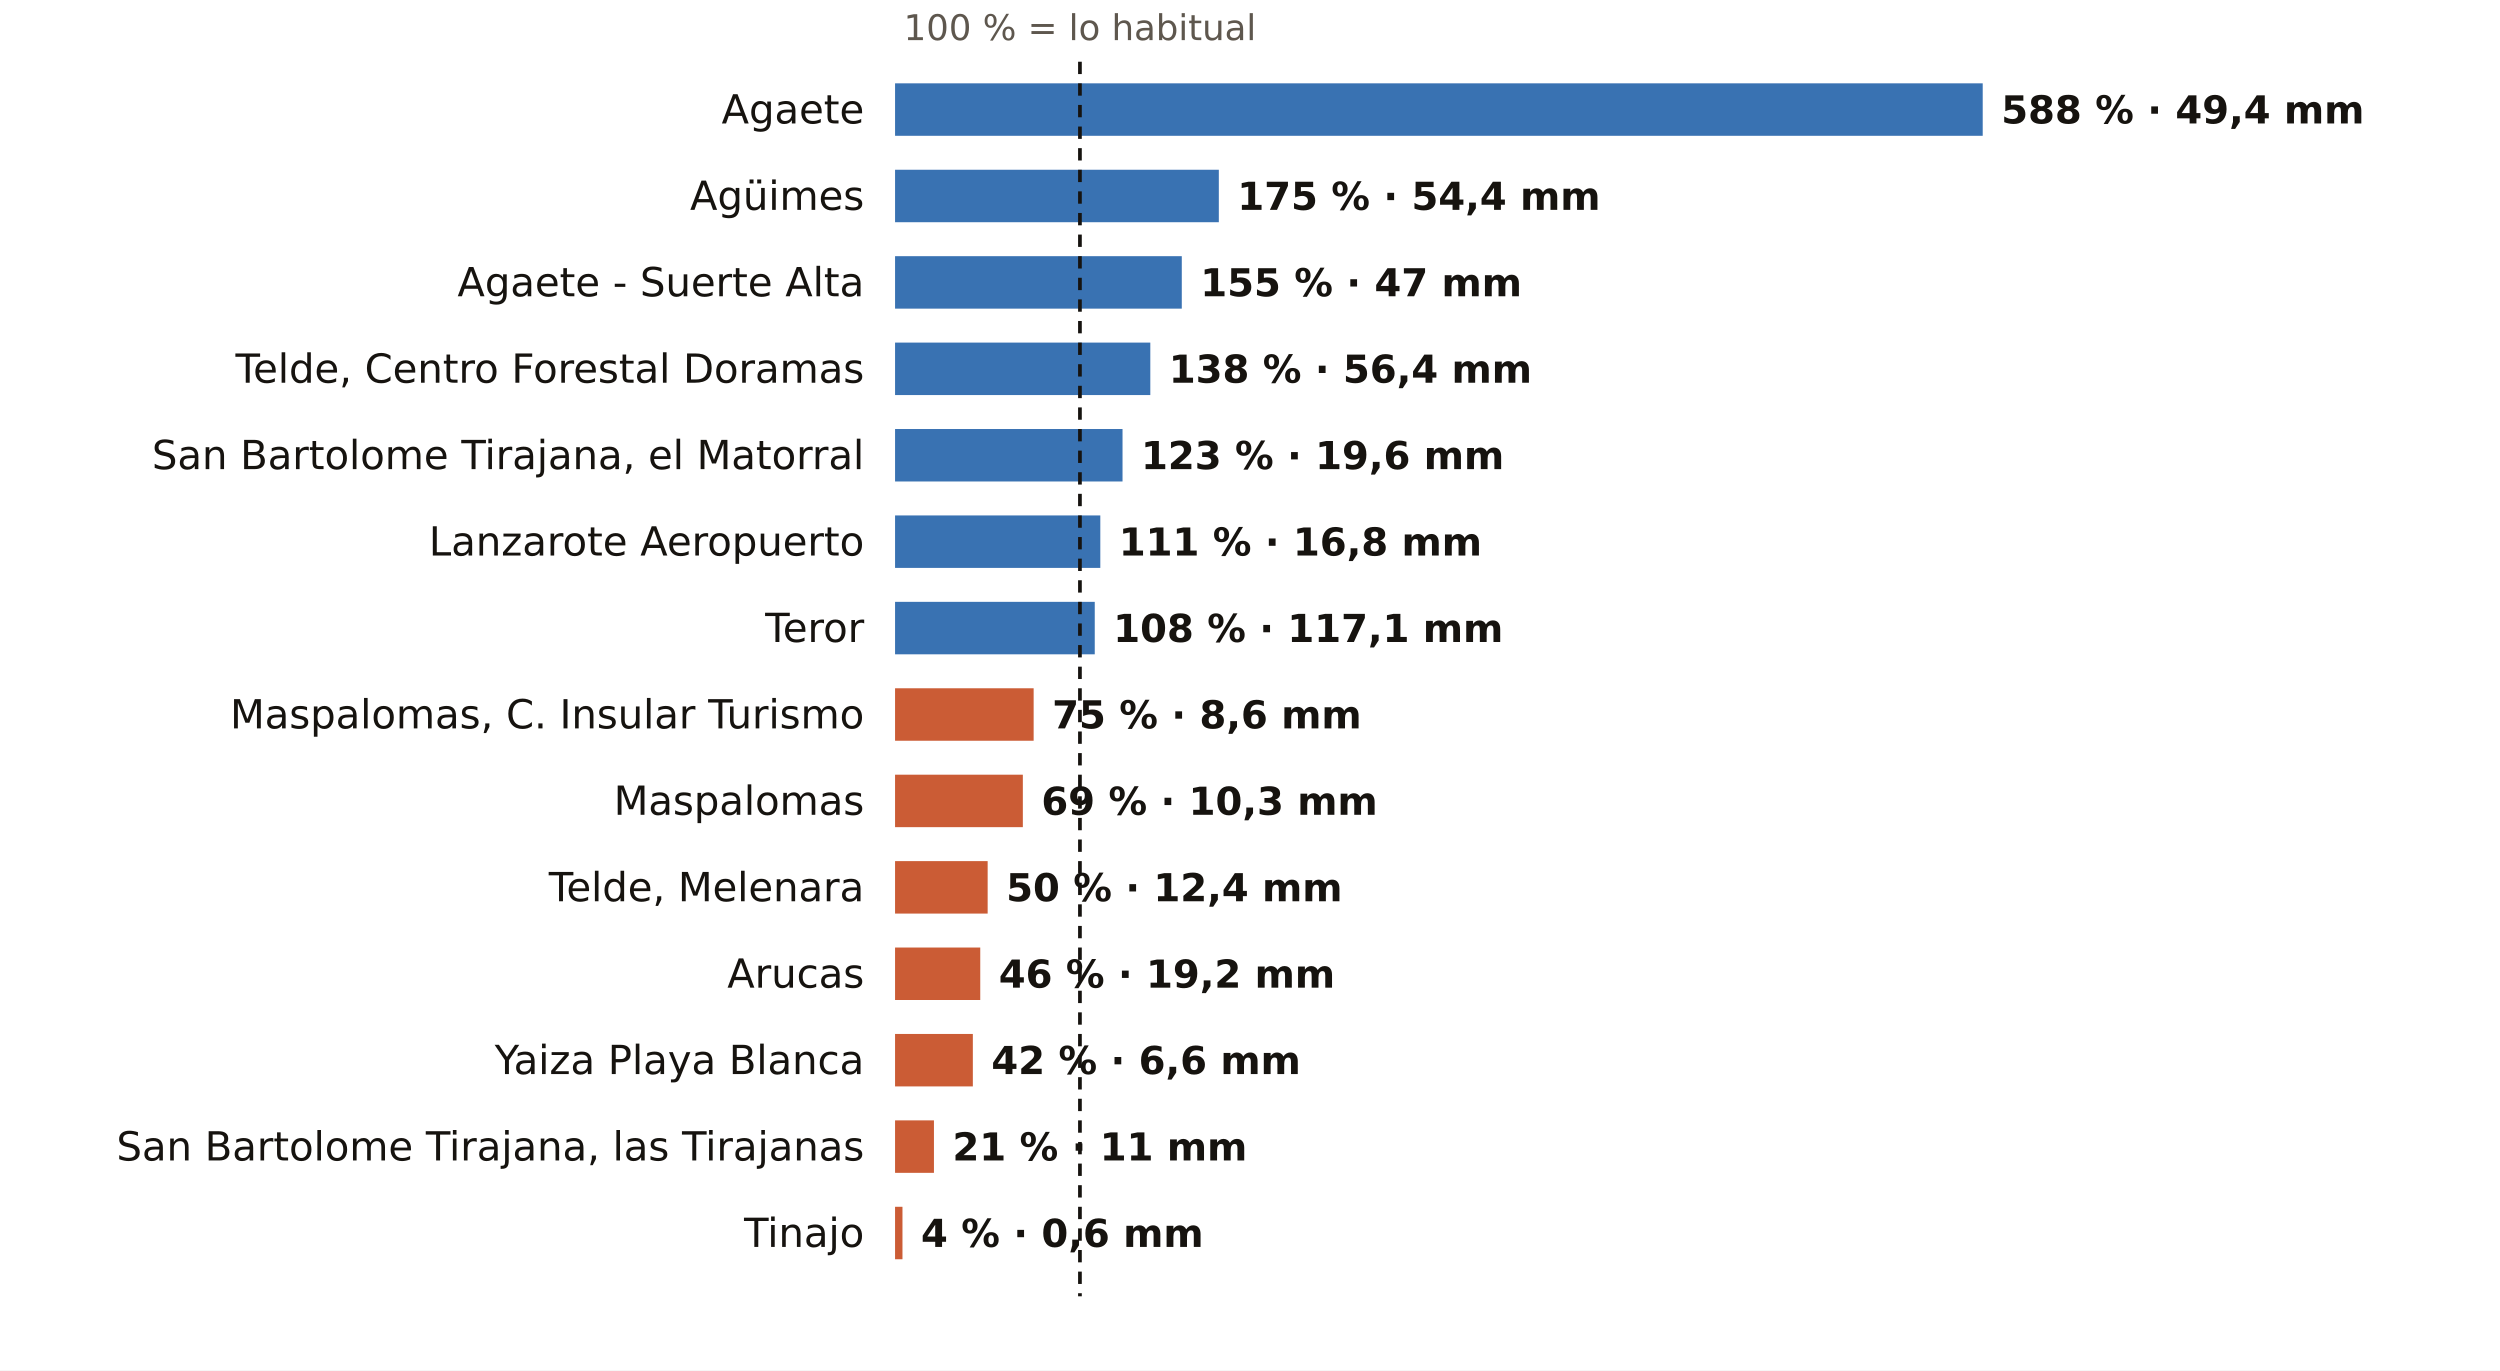
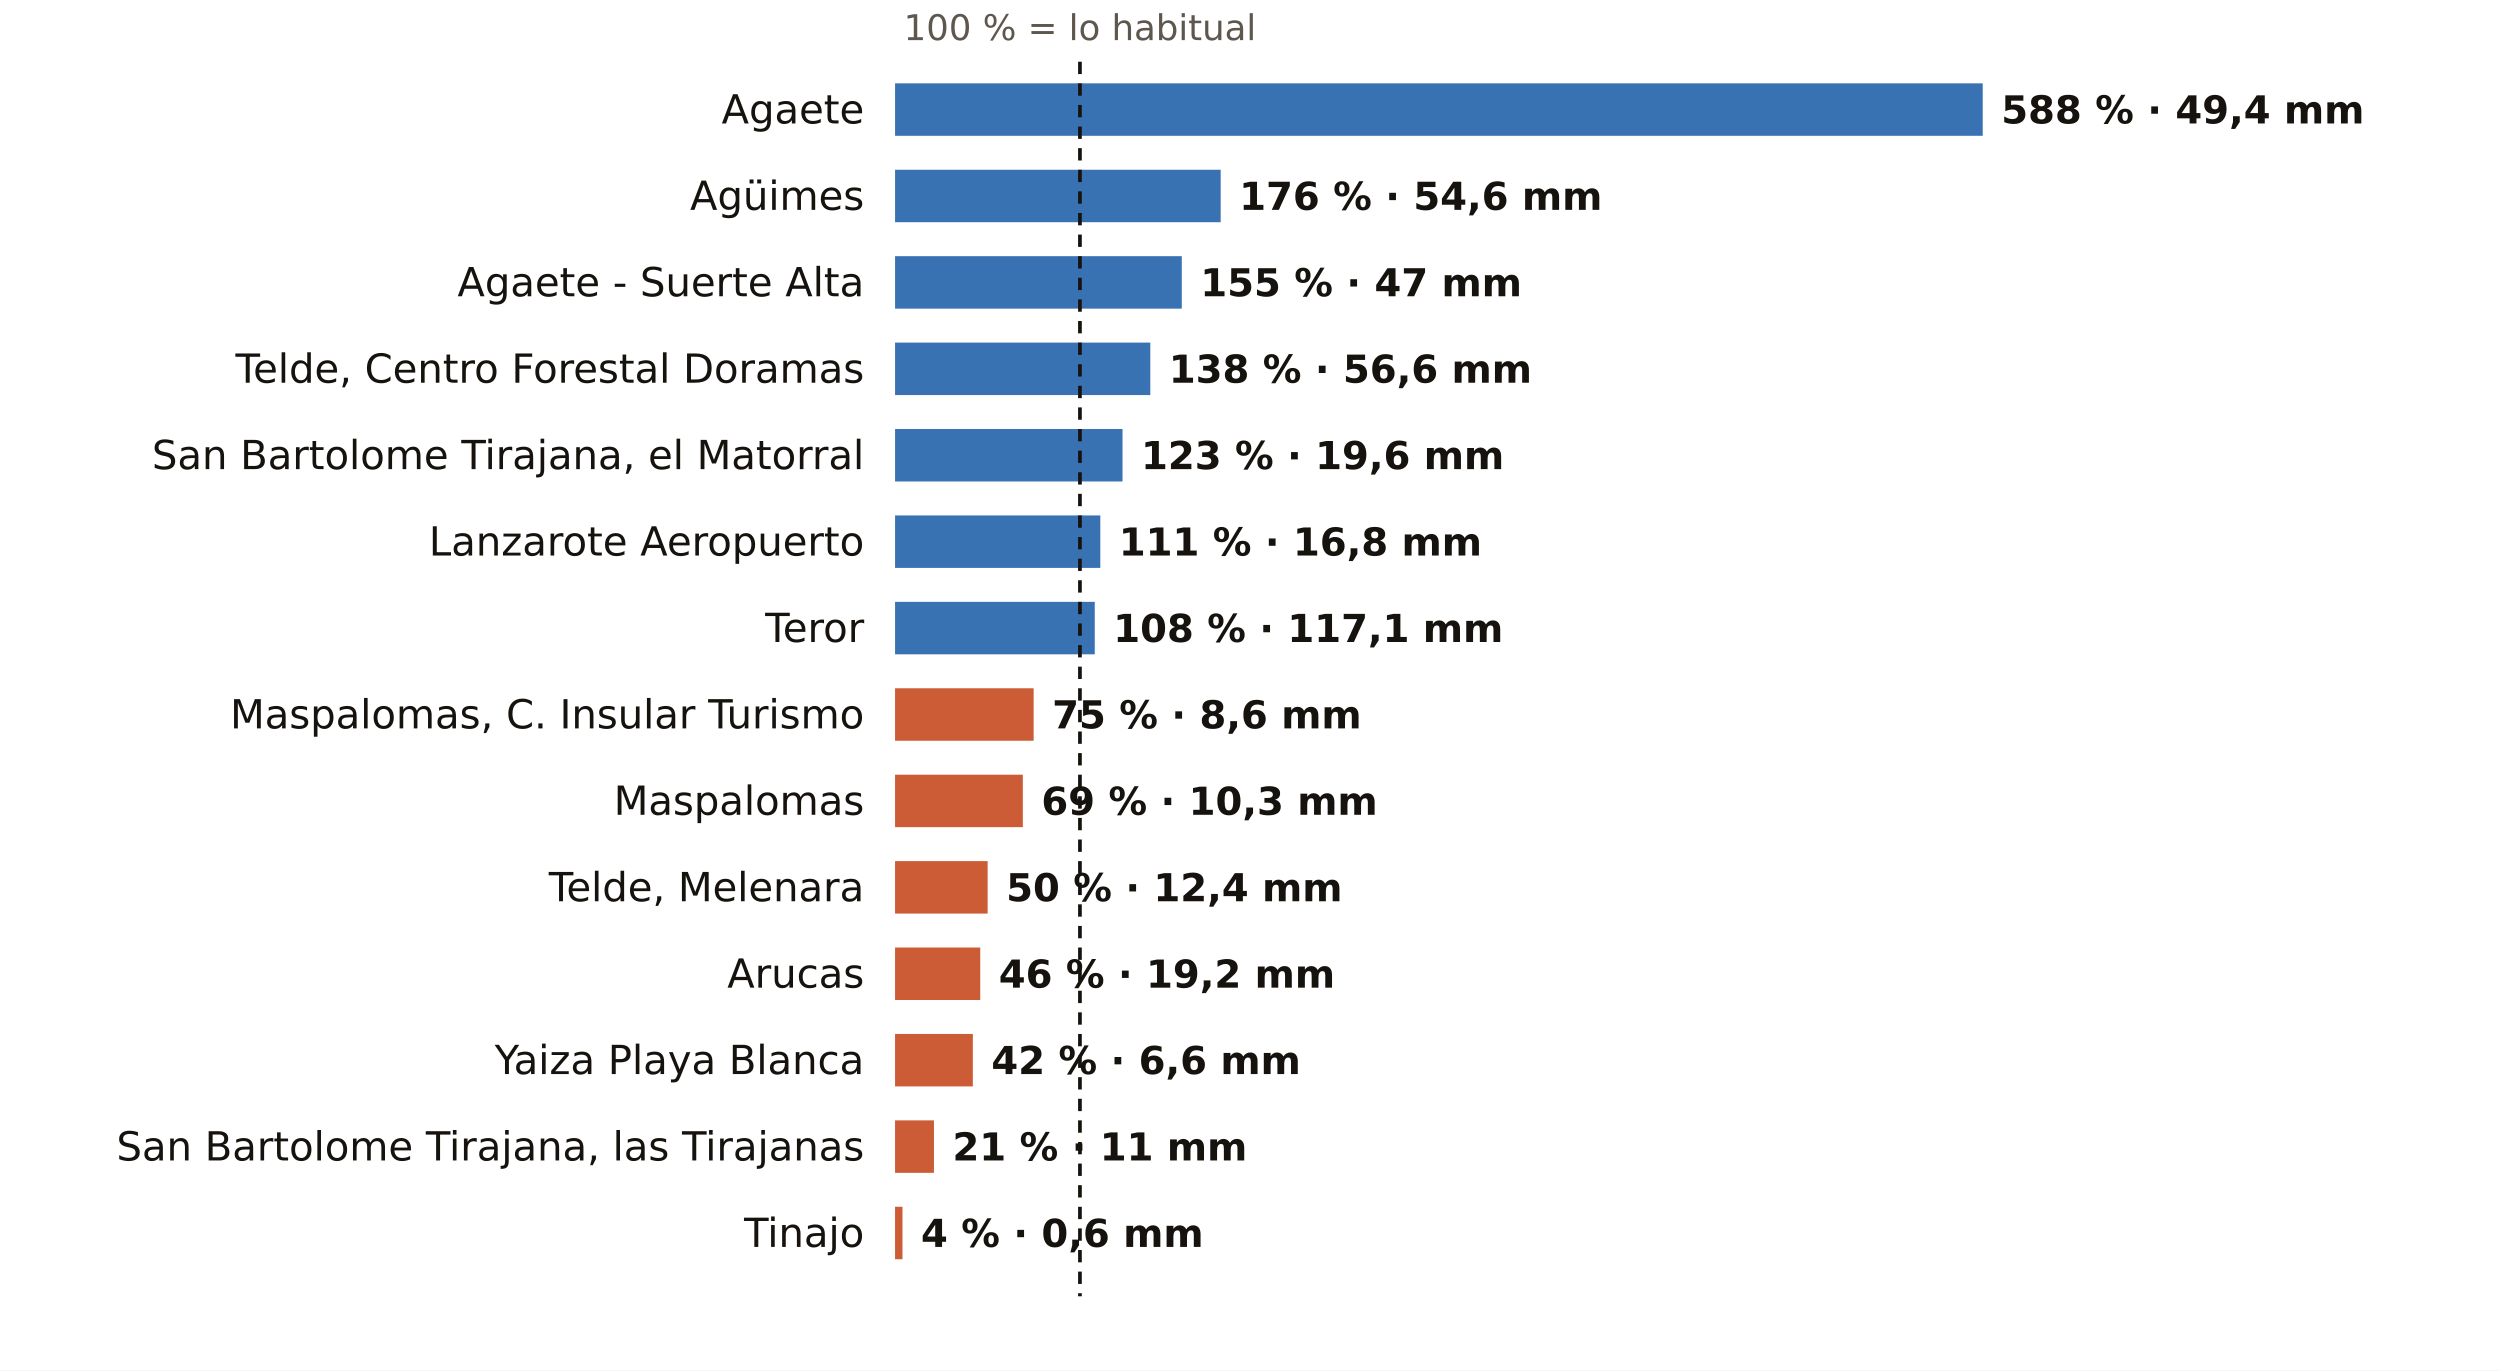
<svg xmlns="http://www.w3.org/2000/svg" viewBox="0 0 810 444" width="810" height="444" role="img" aria-label="El otoño en los pluviómetros de AEMET de Las Palmas: % de lo habitual">
  <rect width="810" height="444" fill="#FFFFFF" />
  <text x="349.9" y="13.0" font-size="11.5" fill="#5E574E" text-anchor="middle" font-weight="400" font-family="Public Sans, DejaVu Sans, Arial, sans-serif">100 % = lo habitual</text>
  <text x="280.0" y="40.0" font-size="13" fill="#16130F" text-anchor="end" font-weight="500" font-family="Public Sans, DejaVu Sans, Arial, sans-serif">Agaete</text>
  <rect x="290" y="27" width="352.4" height="17" fill="#1F5FA8" opacity="0.88" />
  <text x="648.4" y="40.0" font-size="12.5" fill="#16130F" text-anchor="start" font-weight="600" font-family="Public Sans, DejaVu Sans, Arial, sans-serif">588 % · 49,4 mm</text>
  <text x="280.0" y="68.0" font-size="13" fill="#16130F" text-anchor="end" font-weight="500" font-family="Public Sans, DejaVu Sans, Arial, sans-serif">Agüimes</text>
-   <rect x="290" y="55" width="104.9" height="17" fill="#1F5FA8" opacity="0.88" />
-   <text x="400.9" y="68.0" font-size="12.5" fill="#16130F" text-anchor="start" font-weight="600" font-family="Public Sans, DejaVu Sans, Arial, sans-serif">175 % · 54,4 mm</text>
+   <rect x="290" y="55" width="105.5" height="17" fill="#1F5FA8" opacity="0.88" />
+   <text x="401.5" y="68.0" font-size="12.5" fill="#16130F" text-anchor="start" font-weight="600" font-family="Public Sans, DejaVu Sans, Arial, sans-serif">176 % · 54,6 mm</text>
  <text x="280.0" y="96.0" font-size="13" fill="#16130F" text-anchor="end" font-weight="500" font-family="Public Sans, DejaVu Sans, Arial, sans-serif">Agaete - Suerte Alta</text>
  <rect x="290" y="83" width="92.9" height="17" fill="#1F5FA8" opacity="0.88" />
  <text x="388.9" y="96.0" font-size="12.5" fill="#16130F" text-anchor="start" font-weight="600" font-family="Public Sans, DejaVu Sans, Arial, sans-serif">155 % · 47 mm</text>
  <text x="280.0" y="124.0" font-size="13" fill="#16130F" text-anchor="end" font-weight="500" font-family="Public Sans, DejaVu Sans, Arial, sans-serif">Telde, Centro Forestal Doramas</text>
  <rect x="290" y="111" width="82.7" height="17" fill="#1F5FA8" opacity="0.88" />
-   <text x="378.7" y="124.0" font-size="12.5" fill="#16130F" text-anchor="start" font-weight="600" font-family="Public Sans, DejaVu Sans, Arial, sans-serif">138 % · 56,4 mm</text>
+   <text x="378.7" y="124.0" font-size="12.5" fill="#16130F" text-anchor="start" font-weight="600" font-family="Public Sans, DejaVu Sans, Arial, sans-serif">138 % · 56,6 mm</text>
  <text x="280.0" y="152.0" font-size="13" fill="#16130F" text-anchor="end" font-weight="500" font-family="Public Sans, DejaVu Sans, Arial, sans-serif">San Bartolome Tirajana, el Matorral</text>
  <rect x="290" y="139" width="73.7" height="17" fill="#1F5FA8" opacity="0.88" />
  <text x="369.7" y="152.0" font-size="12.5" fill="#16130F" text-anchor="start" font-weight="600" font-family="Public Sans, DejaVu Sans, Arial, sans-serif">123 % · 19,6 mm</text>
  <text x="280.0" y="180.0" font-size="13" fill="#16130F" text-anchor="end" font-weight="500" font-family="Public Sans, DejaVu Sans, Arial, sans-serif">Lanzarote Aeropuerto</text>
  <rect x="290" y="167" width="66.5" height="17" fill="#1F5FA8" opacity="0.88" />
  <text x="362.5" y="180.0" font-size="12.5" fill="#16130F" text-anchor="start" font-weight="600" font-family="Public Sans, DejaVu Sans, Arial, sans-serif">111 % · 16,8 mm</text>
  <text x="280.0" y="208.0" font-size="13" fill="#16130F" text-anchor="end" font-weight="500" font-family="Public Sans, DejaVu Sans, Arial, sans-serif">Teror</text>
  <rect x="290" y="195" width="64.7" height="17" fill="#1F5FA8" opacity="0.88" />
  <text x="360.7" y="208.0" font-size="12.5" fill="#16130F" text-anchor="start" font-weight="600" font-family="Public Sans, DejaVu Sans, Arial, sans-serif">108 % · 117,1 mm</text>
  <text x="280.0" y="236.0" font-size="13" fill="#16130F" text-anchor="end" font-weight="500" font-family="Public Sans, DejaVu Sans, Arial, sans-serif">Maspalomas, C. Insular Turismo</text>
  <rect x="290" y="223" width="44.9" height="17" fill="#C4461A" opacity="0.88" />
  <text x="340.9" y="236.0" font-size="12.5" fill="#16130F" text-anchor="start" font-weight="600" font-family="Public Sans, DejaVu Sans, Arial, sans-serif">75 % · 8,6 mm</text>
  <text x="280.0" y="264.0" font-size="13" fill="#16130F" text-anchor="end" font-weight="500" font-family="Public Sans, DejaVu Sans, Arial, sans-serif">Maspalomas</text>
  <rect x="290" y="251" width="41.4" height="17" fill="#C4461A" opacity="0.88" />
  <text x="337.4" y="264.0" font-size="12.5" fill="#16130F" text-anchor="start" font-weight="600" font-family="Public Sans, DejaVu Sans, Arial, sans-serif">69 % · 10,3 mm</text>
  <text x="280.0" y="292.0" font-size="13" fill="#16130F" text-anchor="end" font-weight="500" font-family="Public Sans, DejaVu Sans, Arial, sans-serif">Telde, Melenara</text>
  <rect x="290" y="279" width="30.0" height="17" fill="#C4461A" opacity="0.88" />
  <text x="326.0" y="292.0" font-size="12.5" fill="#16130F" text-anchor="start" font-weight="600" font-family="Public Sans, DejaVu Sans, Arial, sans-serif">50 % · 12,4 mm</text>
  <text x="280.0" y="320.0" font-size="13" fill="#16130F" text-anchor="end" font-weight="500" font-family="Public Sans, DejaVu Sans, Arial, sans-serif">Arucas</text>
  <rect x="290" y="307" width="27.6" height="17" fill="#C4461A" opacity="0.88" />
  <text x="323.6" y="320.0" font-size="12.5" fill="#16130F" text-anchor="start" font-weight="600" font-family="Public Sans, DejaVu Sans, Arial, sans-serif">46 % · 19,2 mm</text>
  <text x="280.0" y="348.0" font-size="13" fill="#16130F" text-anchor="end" font-weight="500" font-family="Public Sans, DejaVu Sans, Arial, sans-serif">Yaiza Playa Blanca</text>
  <rect x="290" y="335" width="25.2" height="17" fill="#C4461A" opacity="0.88" />
  <text x="321.2" y="348.0" font-size="12.5" fill="#16130F" text-anchor="start" font-weight="600" font-family="Public Sans, DejaVu Sans, Arial, sans-serif">42 % · 6,6 mm</text>
  <text x="280.0" y="376.0" font-size="13" fill="#16130F" text-anchor="end" font-weight="500" font-family="Public Sans, DejaVu Sans, Arial, sans-serif">San Bartolome Tirajana, las Tirajanas</text>
  <rect x="290" y="363" width="12.6" height="17" fill="#C4461A" opacity="0.88" />
  <text x="308.6" y="376.0" font-size="12.5" fill="#16130F" text-anchor="start" font-weight="600" font-family="Public Sans, DejaVu Sans, Arial, sans-serif">21 % · 11 mm</text>
  <text x="280.0" y="404.0" font-size="13" fill="#16130F" text-anchor="end" font-weight="500" font-family="Public Sans, DejaVu Sans, Arial, sans-serif">Tinajo</text>
  <rect x="290" y="391" width="2.4" height="17" fill="#C4461A" opacity="0.88" />
  <text x="298.4" y="404.0" font-size="12.5" fill="#16130F" text-anchor="start" font-weight="600" font-family="Public Sans, DejaVu Sans, Arial, sans-serif">4 % · 0,6 mm</text>
  <line x1="349.9" x2="349.9" y1="20" y2="420" stroke="#16130F" stroke-width="1.2" stroke-dasharray="4 3" />
</svg>
